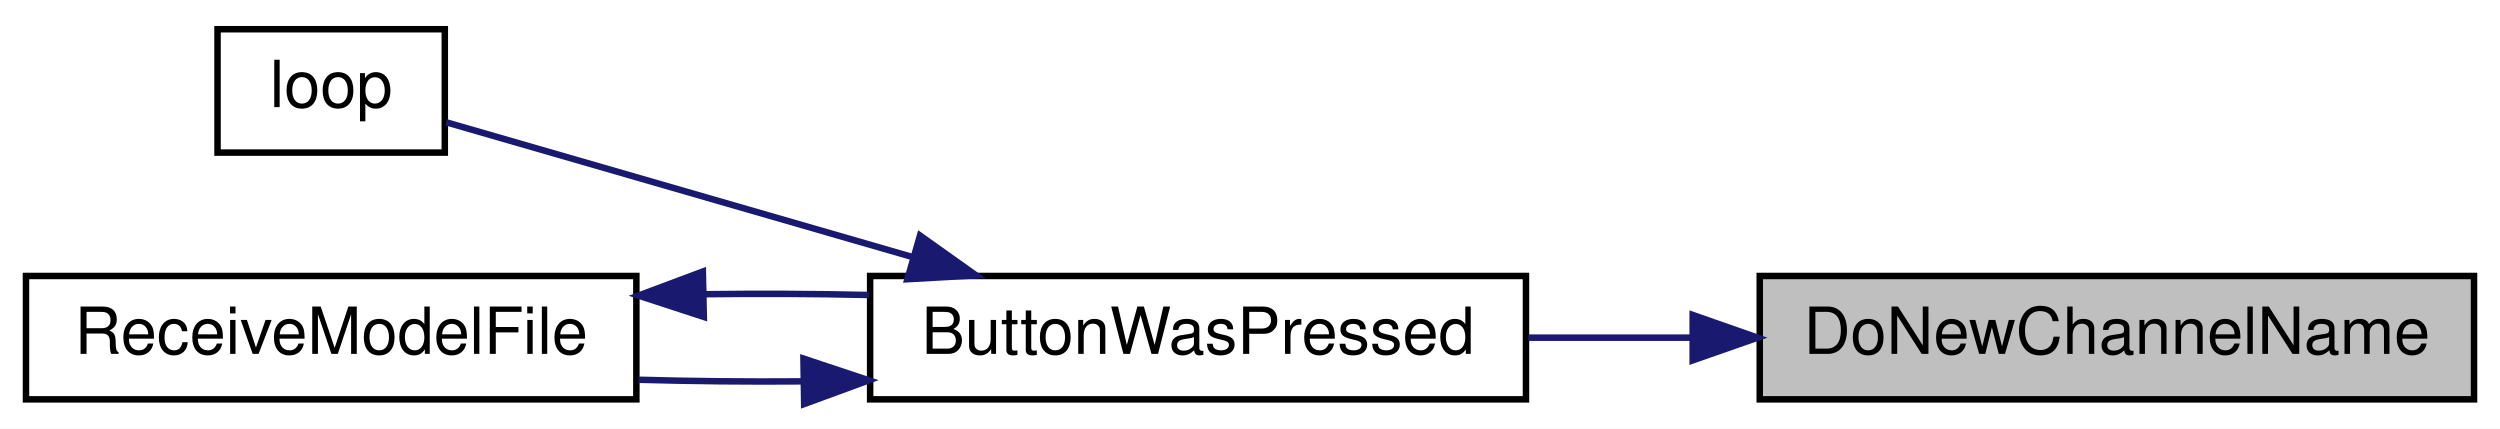
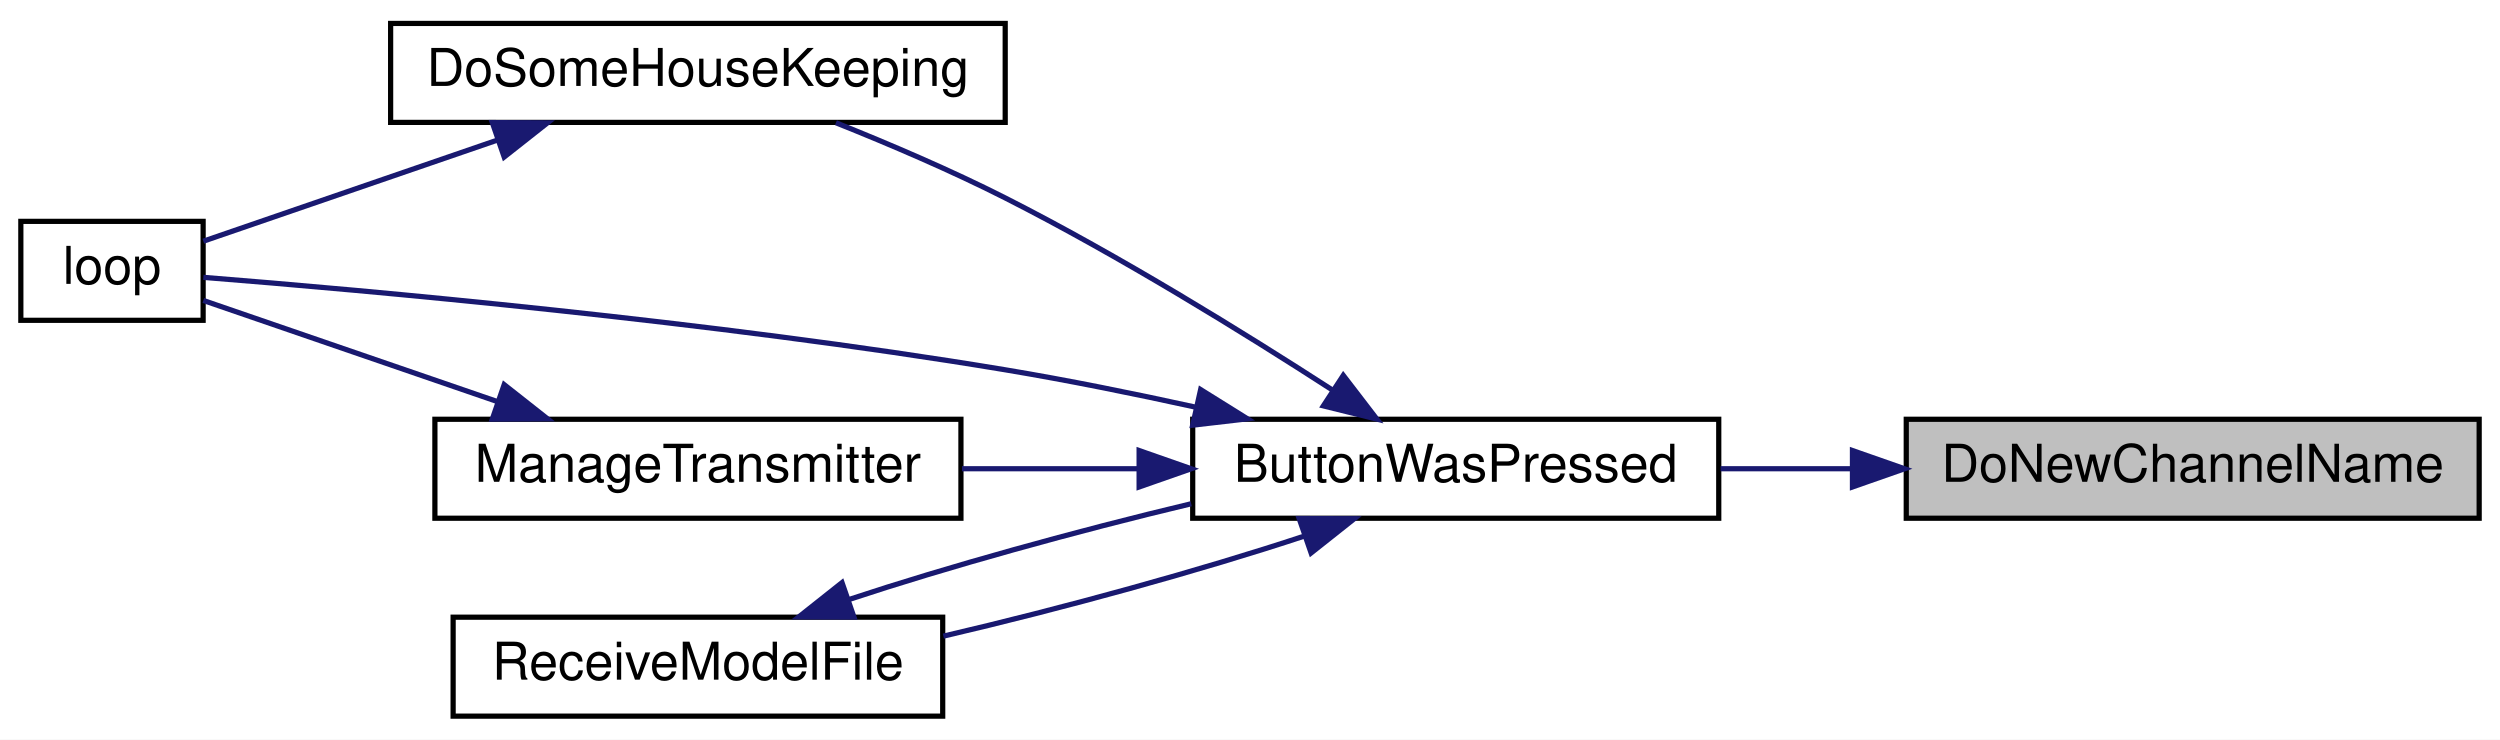
- <svg xmlns="http://www.w3.org/2000/svg" xmlns:xlink="http://www.w3.org/1999/xlink" width="385pt" height="66pt" viewBox="0.00 0.00 385.00 66.00">
-   <g id="graph0" class="graph" transform="scale(1 1) rotate(0) translate(4 62)">
-     <polygon fill="white" stroke="transparent" points="-4,4 -4,-62 381,-62 381,4 -4,4" />
+ <svg xmlns="http://www.w3.org/2000/svg" xmlns:xlink="http://www.w3.org/1999/xlink" width="480pt" height="142pt" viewBox="0.00 0.00 480.00 142.00">
+   <g id="graph0" class="graph" transform="scale(1 1) rotate(0) translate(4 138)">
+     <polygon fill="white" stroke="transparent" points="-4,4 -4,-138 476,-138 476,4 -4,4" />
    <g id="node1" class="node">
      <g id="a_node1">
        <a xlink:title=" ">
-           <polygon fill="#bfbfbf" stroke="black" points="267,-0.5 267,-19.5 377,-19.5 377,-0.5 267,-0.5" />
-           <text text-anchor="middle" x="322" y="-7.5" font-family="Helvetica,sans-Serif" font-size="10.00">DoNewChannelName</text>
+           <polygon fill="#bfbfbf" stroke="black" points="362,-38.5 362,-57.5 472,-57.5 472,-38.5 362,-38.5" />
+           <text text-anchor="middle" x="417" y="-45.5" font-family="Helvetica,sans-Serif" font-size="10.00">DoNewChannelName</text>
        </a>
      </g>
    </g>
    <g id="node2" class="node">
      <g id="a_node2">
        <a xlink:href="_transmitter_code_2src_2main_8cpp.html#a804fdbdd5eab4c596bbe8a23eecbe4d5" target="_top" xlink:title=" ">
-           <polygon fill="white" stroke="black" points="130,-0.5 130,-19.5 231,-19.5 231,-0.5 130,-0.5" />
-           <text text-anchor="middle" x="180.5" y="-7.5" font-family="Helvetica,sans-Serif" font-size="10.00">ButtonWasPressed</text>
+           <polygon fill="white" stroke="black" points="225,-38.5 225,-57.5 326,-57.5 326,-38.5 225,-38.5" />
+           <text text-anchor="middle" x="275.5" y="-45.5" font-family="Helvetica,sans-Serif" font-size="10.00">ButtonWasPressed</text>
        </a>
      </g>
    </g>
    <g id="edge1" class="edge">
-       <path fill="none" stroke="midnightblue" d="M256.46,-10C248.03,-10 239.5,-10 231.36,-10" />
-       <polygon fill="midnightblue" stroke="midnightblue" points="256.67,-13.5 266.67,-10 256.67,-6.5 256.67,-13.5" />
+       <path fill="none" stroke="midnightblue" d="M351.46,-48C343.03,-48 334.5,-48 326.36,-48" />
+       <polygon fill="midnightblue" stroke="midnightblue" points="351.67,-51.5 361.67,-48 351.67,-44.5 351.67,-51.5" />
    </g>
    <g id="node3" class="node">
      <g id="a_node3">
-         <a xlink:href="_transmitter_code_2src_2main_8cpp.html#ad3cb30894c94eb016e98bdcaa899ac86" target="_top" xlink:title=" ">
-           <polygon fill="white" stroke="black" points="29.5,-38.5 29.5,-57.5 64.5,-57.5 64.5,-38.5 29.5,-38.5" />
-           <text text-anchor="middle" x="47" y="-45.5" font-family="Helvetica,sans-Serif" font-size="10.00">loop</text>
+         <a xlink:href="_transmitter_code_2src_2main_8cpp.html#aa221b44ecae36dd0367f03ed4aeb9e92" target="_top" xlink:title=" ">
+           <polygon fill="white" stroke="black" points="71,-114.5 71,-133.5 189,-133.5 189,-114.5 71,-114.5" />
+           <text text-anchor="middle" x="130" y="-121.5" font-family="Helvetica,sans-Serif" font-size="10.00">DoSomeHouseKeeping</text>
        </a>
      </g>
    </g>
    <g id="edge2" class="edge">
-       <path fill="none" stroke="midnightblue" d="M136.51,-22.42C112,-29.5 82.69,-37.97 64.71,-43.17" />
-       <polygon fill="midnightblue" stroke="midnightblue" points="137.68,-25.73 146.32,-19.59 135.74,-19 137.68,-25.73" />
+       <path fill="none" stroke="midnightblue" d="M251.74,-63.17C234.82,-74.11 210.96,-88.86 189,-100 178.6,-105.27 166.76,-110.33 156.5,-114.43" />
+       <polygon fill="midnightblue" stroke="midnightblue" points="253.91,-65.93 260.36,-57.53 250.08,-60.07 253.91,-65.93" />
    </g>
    <g id="node4" class="node">
      <g id="a_node4">
-         <a xlink:href="_transmitter_code_2src_2main_8cpp.html#ab7c9edf843c732d7fe296564f39bc0dc" target="_top" xlink:title="RECEIVE A MODEL FILE.">
-           <polygon fill="white" stroke="black" points="0,-0.5 0,-19.5 94,-19.5 94,-0.5 0,-0.5" />
-           <text text-anchor="middle" x="47" y="-7.5" font-family="Helvetica,sans-Serif" font-size="10.00">ReceiveModelFile</text>
+         <a xlink:href="_transmitter_code_2src_2main_8cpp.html#ad3cb30894c94eb016e98bdcaa899ac86" target="_top" xlink:title=" ">
+           <polygon fill="white" stroke="black" points="0,-76.5 0,-95.5 35,-95.5 35,-76.5 0,-76.5" />
+           <text text-anchor="middle" x="17.5" y="-83.5" font-family="Helvetica,sans-Serif" font-size="10.00">loop</text>
        </a>
      </g>
    </g>
+     <g id="edge4" class="edge">
+       <path fill="none" stroke="midnightblue" d="M225.71,-59.79C213.75,-62.42 200.95,-65.01 189,-67 132.88,-76.33 65.59,-82.32 35.04,-84.75" />
+       <polygon fill="midnightblue" stroke="midnightblue" points="226.52,-63.2 235.51,-57.59 224.99,-56.37 226.52,-63.2" />
+     </g>
+     <g id="node5" class="node">
+       <g id="a_node5">
+         <a xlink:href="_transmitter_code_2src_2main_8cpp.html#a558ea014e230b7caa54ce5a37ad29b22" target="_top" xlink:title=" ">
+           <polygon fill="white" stroke="black" points="79.5,-38.5 79.5,-57.5 180.5,-57.5 180.5,-38.5 79.5,-38.5" />
+           <text text-anchor="middle" x="130" y="-45.5" font-family="Helvetica,sans-Serif" font-size="10.00">ManageTransmitter</text>
+         </a>
+       </g>
+     </g>
+     <g id="edge5" class="edge">
+       <path fill="none" stroke="midnightblue" d="M214.52,-48C203.26,-48 191.6,-48 180.7,-48" />
+       <polygon fill="midnightblue" stroke="midnightblue" points="214.71,-51.5 224.71,-48 214.71,-44.5 214.71,-51.5" />
+     </g>
+     <g id="node6" class="node">
+       <g id="a_node6">
+         <a xlink:href="_transmitter_code_2src_2main_8cpp.html#ab7c9edf843c732d7fe296564f39bc0dc" target="_top" xlink:title="RECEIVE A MODEL FILE.">
+           <polygon fill="white" stroke="black" points="83,-0.5 83,-19.5 177,-19.5 177,-0.5 83,-0.5" />
+           <text text-anchor="middle" x="130" y="-7.5" font-family="Helvetica,sans-Serif" font-size="10.00">ReceiveModelFile</text>
+         </a>
+       </g>
+     </g>
+     <g id="edge7" class="edge">
+       <path fill="none" stroke="midnightblue" d="M246.44,-35.08C226.74,-28.55 199.95,-21.17 177.13,-15.86" />
+       <polygon fill="midnightblue" stroke="midnightblue" points="245.44,-38.44 256.03,-38.41 247.73,-31.83 245.44,-38.44" />
+     </g>
    <g id="edge3" class="edge">
-       <path fill="none" stroke="midnightblue" d="M119.55,-3.27C111.08,-3.2 102.48,-3.29 94.32,-3.52" />
-       <polygon fill="midnightblue" stroke="midnightblue" points="119.73,-6.78 129.79,-3.43 119.84,0.22 119.73,-6.78" />
+       <path fill="none" stroke="midnightblue" d="M91.43,-111.08C72.25,-104.48 49.89,-96.79 35.04,-91.69" />
+       <polygon fill="midnightblue" stroke="midnightblue" points="90.52,-114.47 101.12,-114.41 92.8,-107.85 90.52,-114.47" />
    </g>
-     <g id="edge4" class="edge">
-       <path fill="none" stroke="midnightblue" d="M104.45,-16.69C112.88,-16.8 121.51,-16.76 129.79,-16.57" />
-       <polygon fill="midnightblue" stroke="midnightblue" points="104.39,-13.19 94.32,-16.48 104.24,-20.19 104.39,-13.19" />
+     <g id="edge6" class="edge">
+       <path fill="none" stroke="midnightblue" d="M91.43,-60.92C72.25,-67.52 49.89,-75.21 35.04,-80.31" />
+       <polygon fill="midnightblue" stroke="midnightblue" points="92.8,-64.15 101.12,-57.59 90.52,-57.53 92.8,-64.15" />
+     </g>
+     <g id="edge8" class="edge">
+       <path fill="none" stroke="midnightblue" d="M159.02,-22.9C177.68,-29.09 202.72,-36.05 224.71,-41.28" />
+       <polygon fill="midnightblue" stroke="midnightblue" points="159.96,-19.52 149.37,-19.56 157.67,-26.14 159.96,-19.52" />
    </g>
  </g>
</svg>
